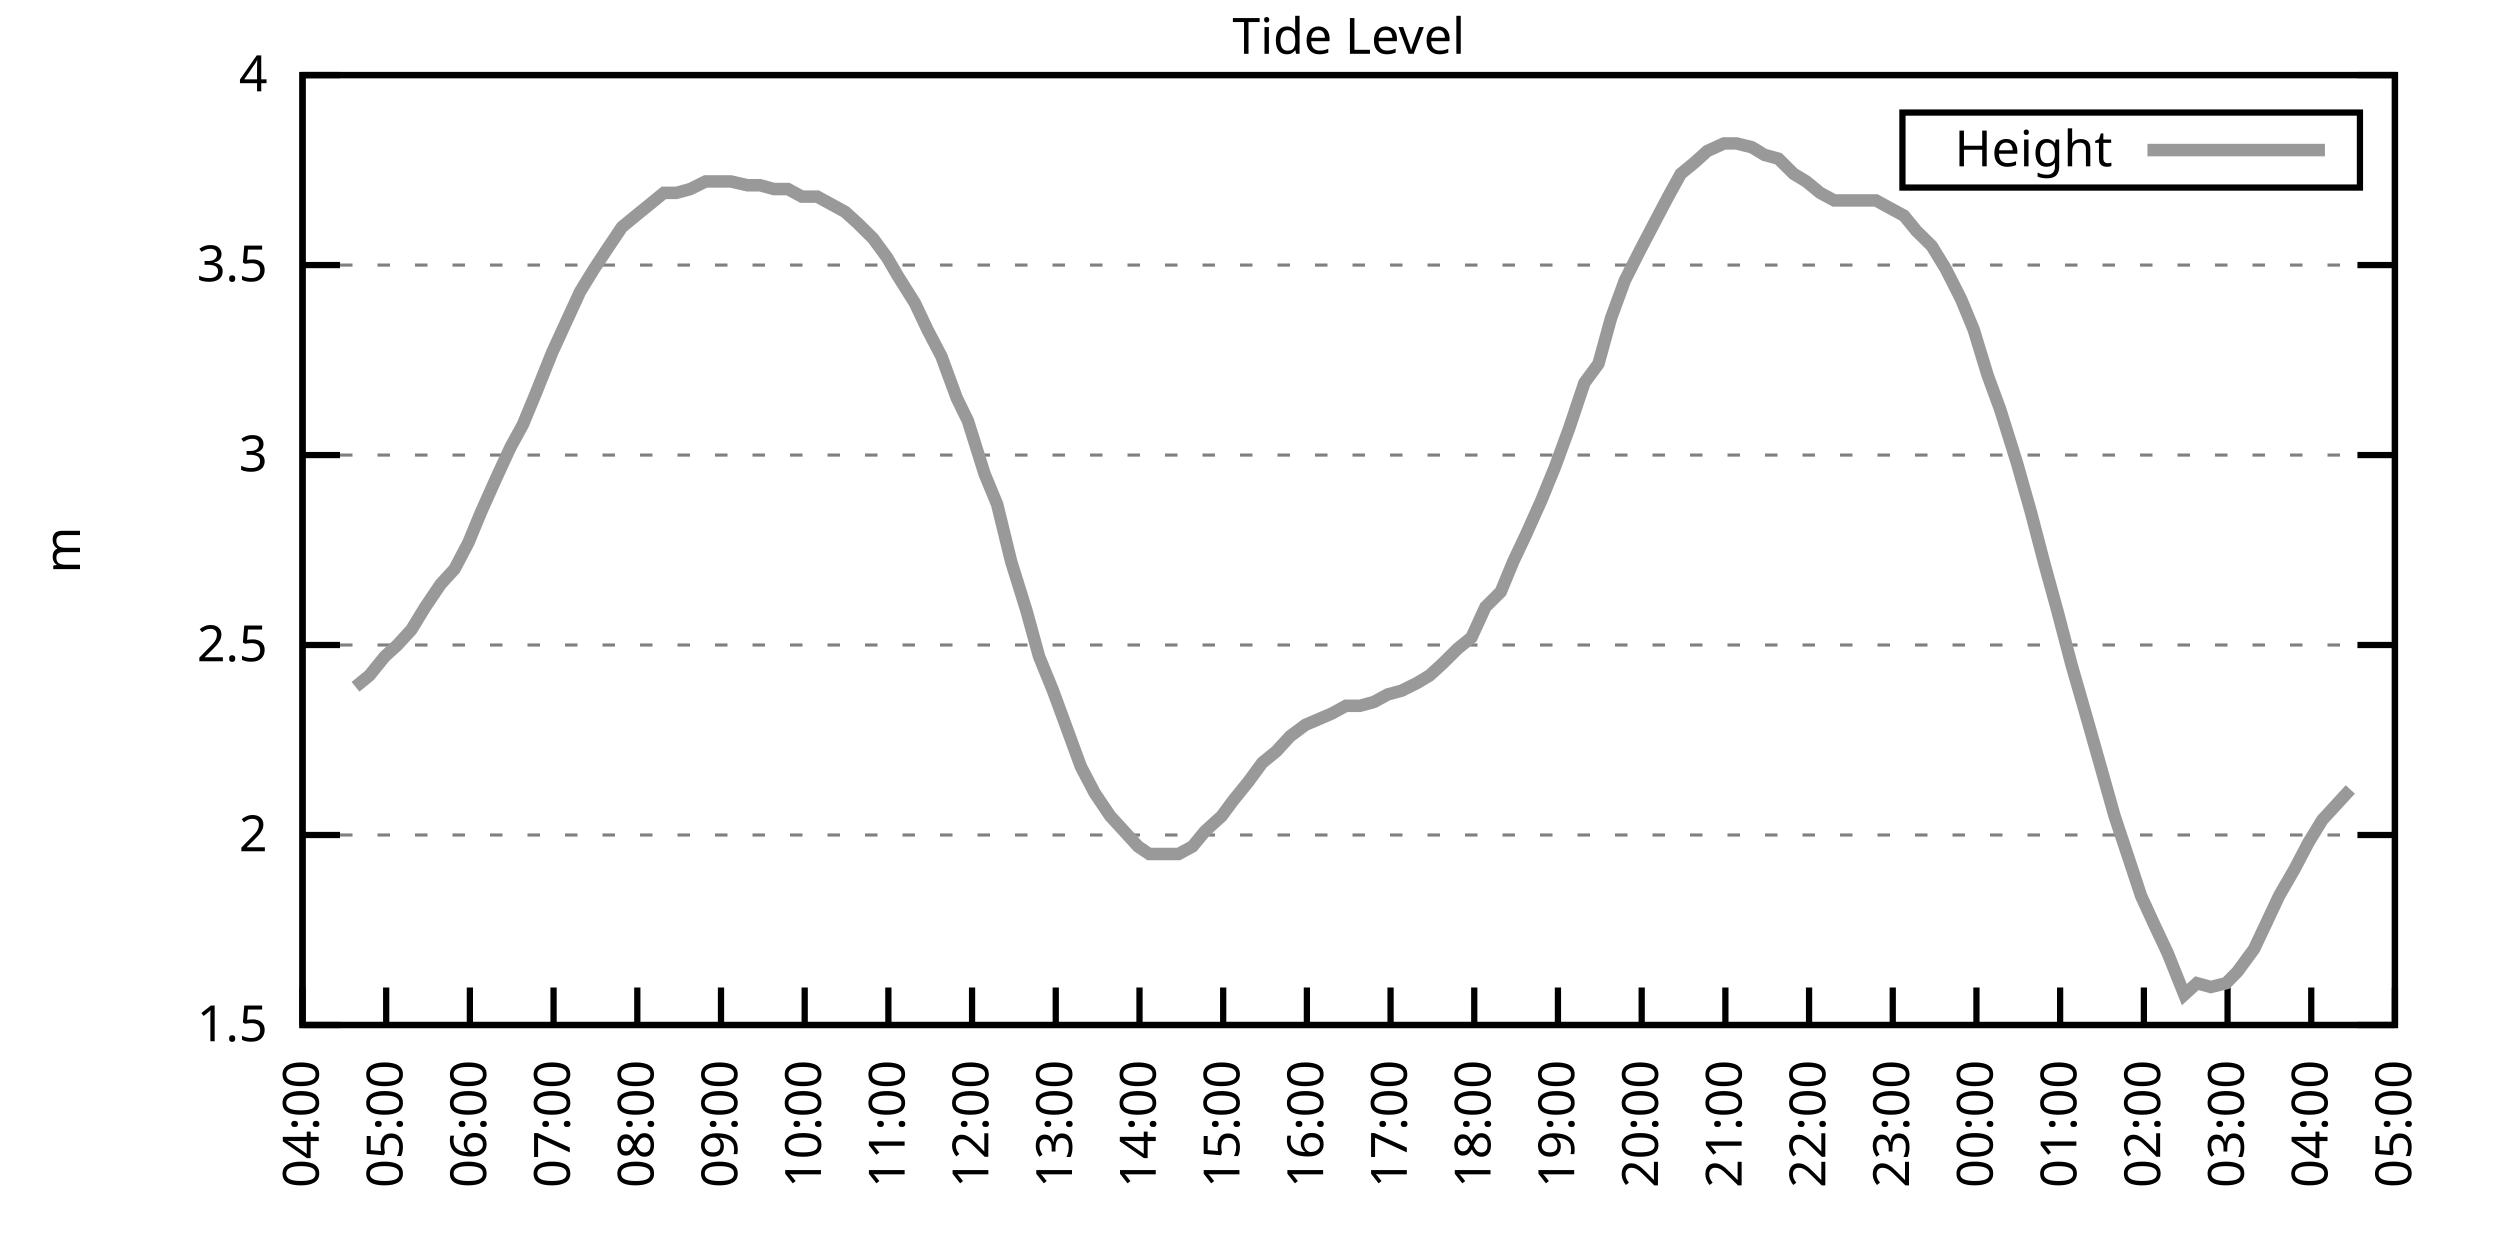
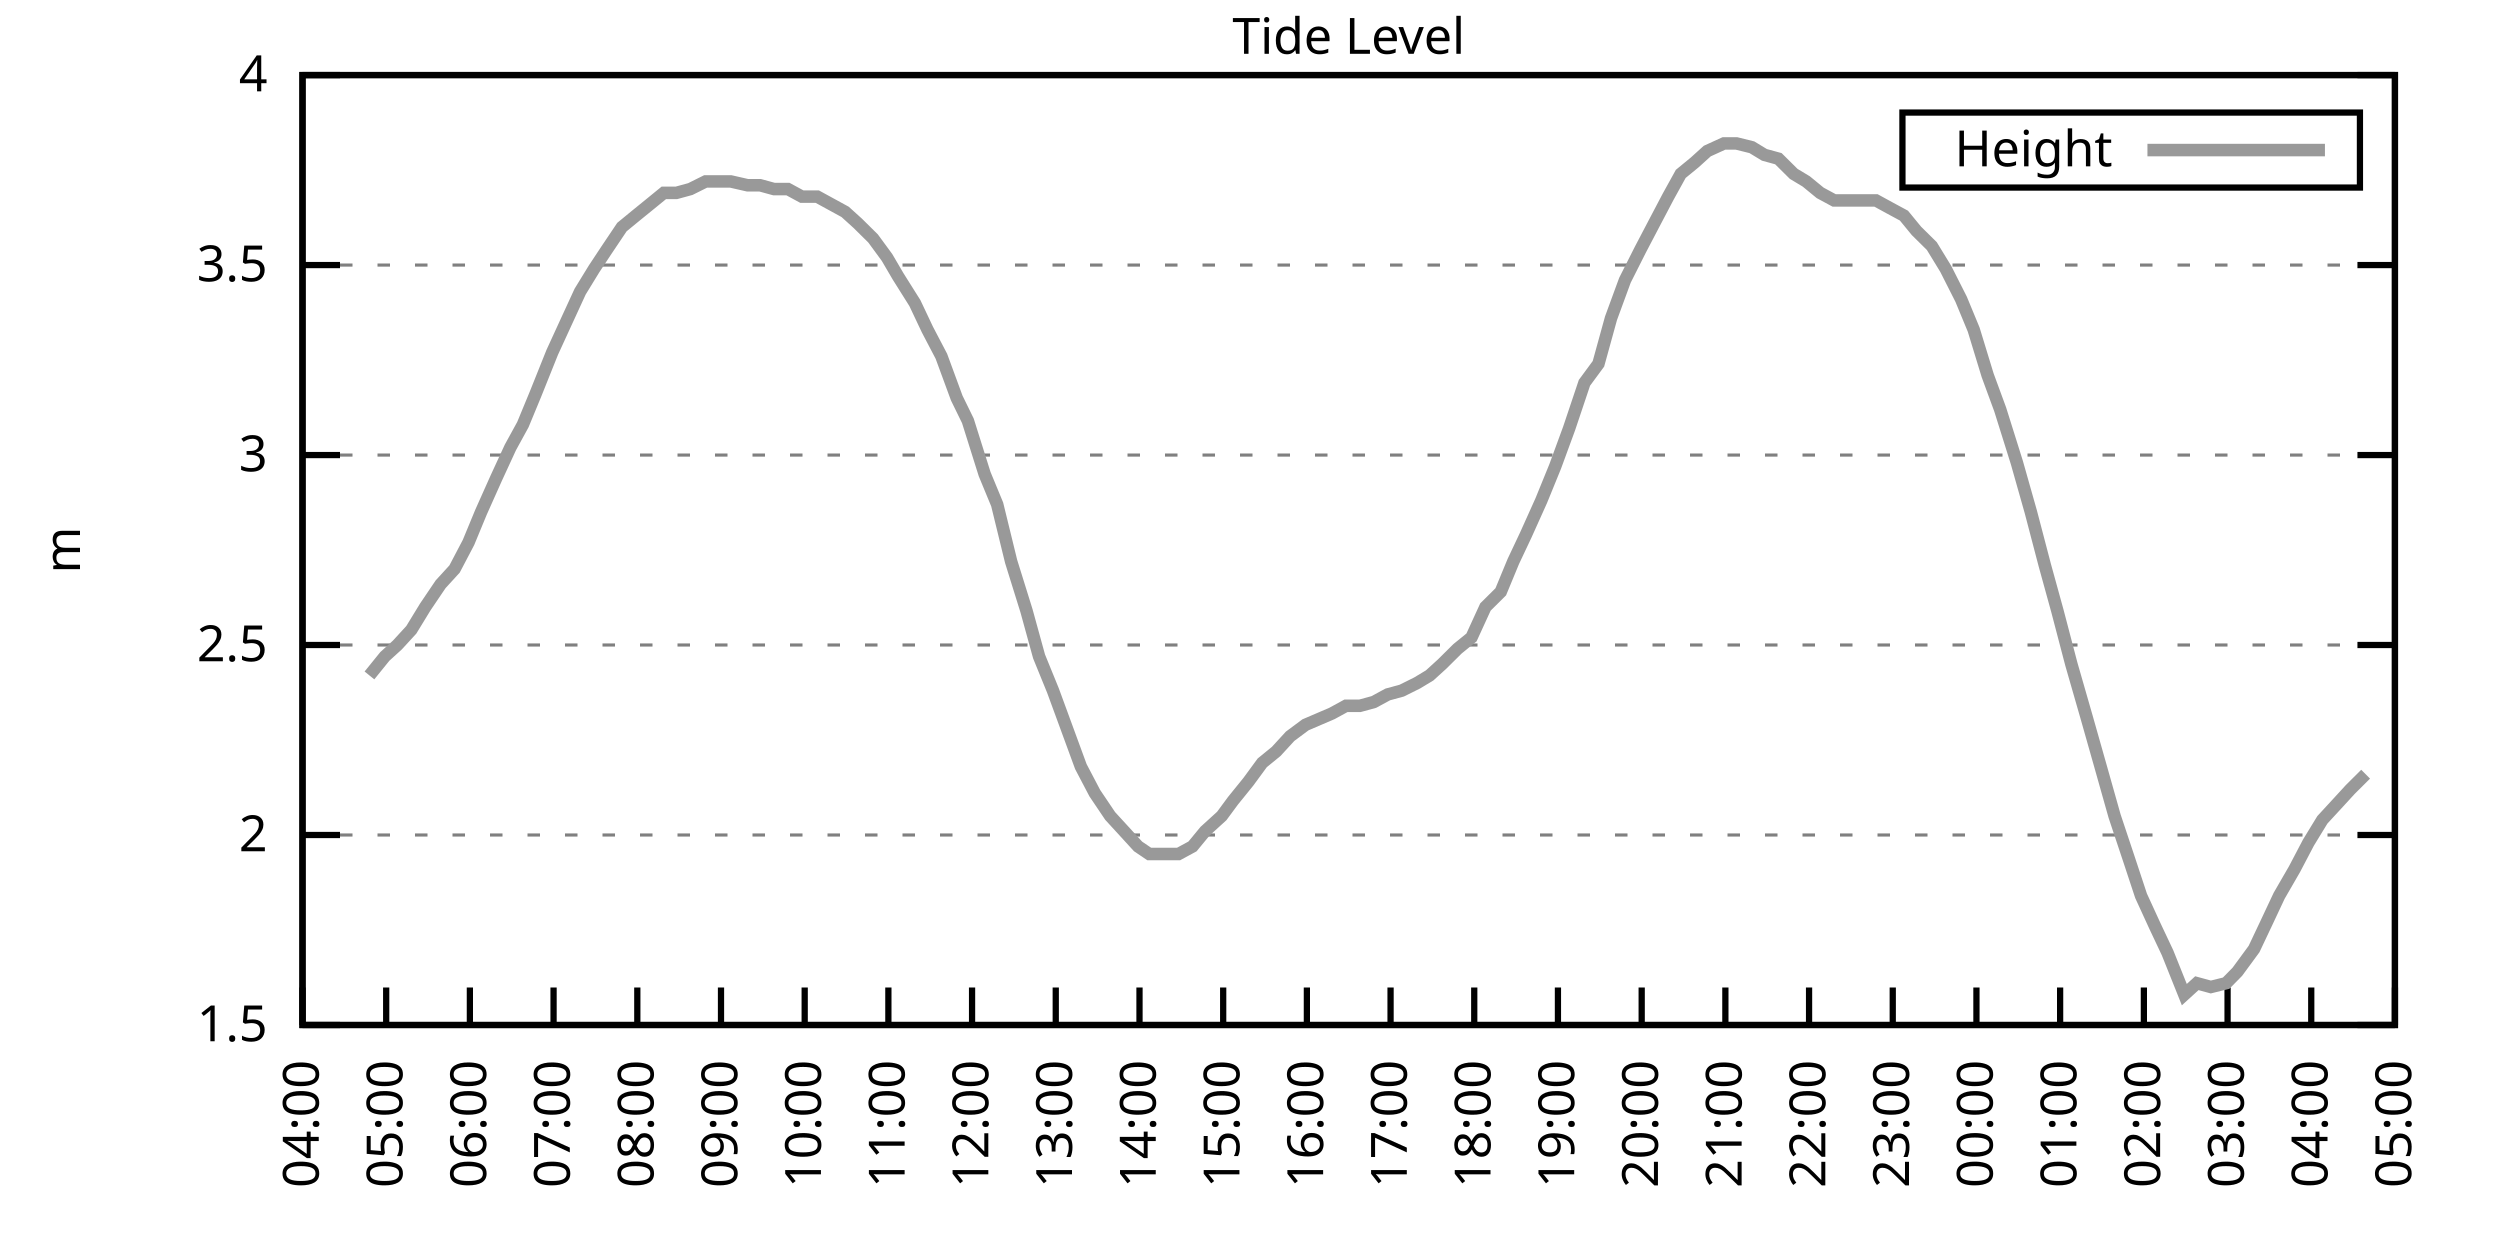
<svg xmlns="http://www.w3.org/2000/svg" xmlns:xlink="http://www.w3.org/1999/xlink" width="400" height="200" viewBox="0 0 400 200">
  <g id="gnuplot_canvas">
    <rect x="0" y="0" width="400" height="200" fill="none" />
    <defs>
      <circle id="gpDot" r="0.5" stroke-width="0.5" stroke="currentColor" />
      <path id="gpPt0" stroke-width="0.333" stroke="currentColor" d="M-1,0 h2 M0,-1 v2" />
      <path id="gpPt1" stroke-width="0.333" stroke="currentColor" d="M-1,-1 L1,1 M1,-1 L-1,1" />
      <path id="gpPt2" stroke-width="0.333" stroke="currentColor" d="M-1,0 L1,0 M0,-1 L0,1 M-1,-1 L1,1 M-1,1 L1,-1" />
      <rect id="gpPt3" stroke-width="0.333" stroke="currentColor" x="-1" y="-1" width="2" height="2" />
      <rect id="gpPt4" stroke-width="0.333" stroke="currentColor" fill="currentColor" x="-1" y="-1" width="2" height="2" />
      <circle id="gpPt5" stroke-width="0.333" stroke="currentColor" cx="0" cy="0" r="1" />
      <use xlink:href="#gpPt5" id="gpPt6" fill="currentColor" stroke="none" />
      <path id="gpPt7" stroke-width="0.333" stroke="currentColor" d="M0,-1.33 L-1.33,0.67 L1.33,0.67 z" />
      <use xlink:href="#gpPt7" id="gpPt8" fill="currentColor" stroke="none" />
      <use xlink:href="#gpPt7" id="gpPt9" stroke="currentColor" transform="rotate(180)" />
      <use xlink:href="#gpPt9" id="gpPt10" fill="currentColor" stroke="none" />
      <use xlink:href="#gpPt3" id="gpPt11" stroke="currentColor" transform="rotate(45)" />
      <use xlink:href="#gpPt11" id="gpPt12" fill="currentColor" stroke="none" />
      <path id="gpPt13" stroke-width="0.333" stroke="currentColor" d="M0,1.330 L1.265,0.411 L0.782,-1.067 L-0.782,-1.076 L-1.265,0.411 z" />
      <use xlink:href="#gpPt13" id="gpPt14" fill="currentColor" stroke="none" />
      <filter id="textbox" filterUnits="objectBoundingBox" x="0" y="0" height="1" width="1">
        <feFlood flood-color="white" flood-opacity="1" result="bgnd" />
        <feComposite in="SourceGraphic" in2="bgnd" operator="atop" />
      </filter>
      <filter id="greybox" filterUnits="objectBoundingBox" x="0" y="0" height="1" width="1">
        <feFlood flood-color="lightgrey" flood-opacity="1" result="grey" />
        <feComposite in="SourceGraphic" in2="grey" operator="atop" />
      </filter>
    </defs>
    <g fill="none" color="white" stroke="currentColor" stroke-width="1.00" stroke-linecap="butt" stroke-linejoin="miter">
</g>
    <g fill="none" color="black" stroke="currentColor" stroke-width="1.00" stroke-linecap="butt" stroke-linejoin="miter">
      <g stroke="none" shape-rendering="crispEdges">
        <polygon fill="rgb(255, 255, 255)" points="48.40,164.00 383.18,164.00 383.18,12.02 48.40,12.02 " />
      </g>
    </g>
    <g fill="none" color="black" stroke="currentColor" stroke-width="1.00" stroke-linecap="butt" stroke-linejoin="miter">
</g>
    <g fill="none" color="black" stroke="black" stroke-width="0.50" stroke-linecap="butt" stroke-linejoin="miter">
</g>
    <g fill="none" color="gray" stroke="currentColor" stroke-width="0.50" stroke-linecap="butt" stroke-linejoin="miter">
      <path stroke="gray" stroke-dasharray="2,4" class="gridline" d="M48.40,164.00 L383.19,164.00  " />
    </g>
    <g fill="none" color="gray" stroke="gray" stroke-width="1.00" stroke-linecap="butt" stroke-linejoin="miter">
</g>
    <g fill="none" color="black" stroke="currentColor" stroke-width="1.00" stroke-linecap="butt" stroke-linejoin="miter">
      <path stroke="black" d="M48.40,164.00 L54.40,164.00 M383.19,164.00 L377.19,164.00  " />
      <g transform="translate(42.80,166.60)" stroke="none" fill="black" font-family="Sans" font-size="8.00" text-anchor="end">
        <text>
          <tspan font-family="Sans"> 1.5</tspan>
        </text>
      </g>
    </g>
    <g fill="none" color="black" stroke="currentColor" stroke-width="1.00" stroke-linecap="butt" stroke-linejoin="miter">
</g>
    <g fill="none" color="black" stroke="black" stroke-width="0.50" stroke-linecap="butt" stroke-linejoin="miter">
</g>
    <g fill="none" color="gray" stroke="currentColor" stroke-width="0.50" stroke-linecap="butt" stroke-linejoin="miter">
      <path stroke="gray" stroke-dasharray="2,4" class="gridline" d="M48.40,133.60 L383.19,133.60  " />
    </g>
    <g fill="none" color="gray" stroke="gray" stroke-width="1.00" stroke-linecap="butt" stroke-linejoin="miter">
</g>
    <g fill="none" color="black" stroke="currentColor" stroke-width="1.00" stroke-linecap="butt" stroke-linejoin="miter">
      <path stroke="black" d="M48.40,133.60 L54.40,133.60 M383.19,133.60 L377.19,133.60  " />
      <g transform="translate(42.80,136.20)" stroke="none" fill="black" font-family="Sans" font-size="8.00" text-anchor="end">
        <text>
          <tspan font-family="Sans"> 2</tspan>
        </text>
      </g>
    </g>
    <g fill="none" color="black" stroke="currentColor" stroke-width="1.00" stroke-linecap="butt" stroke-linejoin="miter">
</g>
    <g fill="none" color="black" stroke="black" stroke-width="0.50" stroke-linecap="butt" stroke-linejoin="miter">
</g>
    <g fill="none" color="gray" stroke="currentColor" stroke-width="0.50" stroke-linecap="butt" stroke-linejoin="miter">
      <path stroke="gray" stroke-dasharray="2,4" class="gridline" d="M48.40,103.20 L383.19,103.20  " />
    </g>
    <g fill="none" color="gray" stroke="gray" stroke-width="1.00" stroke-linecap="butt" stroke-linejoin="miter">
</g>
    <g fill="none" color="black" stroke="currentColor" stroke-width="1.00" stroke-linecap="butt" stroke-linejoin="miter">
      <path stroke="black" d="M48.40,103.20 L54.40,103.20 M383.19,103.20 L377.19,103.20  " />
      <g transform="translate(42.80,105.80)" stroke="none" fill="black" font-family="Sans" font-size="8.00" text-anchor="end">
        <text>
          <tspan font-family="Sans"> 2.5</tspan>
        </text>
      </g>
    </g>
    <g fill="none" color="black" stroke="currentColor" stroke-width="1.00" stroke-linecap="butt" stroke-linejoin="miter">
</g>
    <g fill="none" color="black" stroke="black" stroke-width="0.50" stroke-linecap="butt" stroke-linejoin="miter">
</g>
    <g fill="none" color="gray" stroke="currentColor" stroke-width="0.50" stroke-linecap="butt" stroke-linejoin="miter">
      <path stroke="gray" stroke-dasharray="2,4" class="gridline" d="M48.40,72.81 L383.19,72.81  " />
    </g>
    <g fill="none" color="gray" stroke="gray" stroke-width="1.00" stroke-linecap="butt" stroke-linejoin="miter">
</g>
    <g fill="none" color="black" stroke="currentColor" stroke-width="1.00" stroke-linecap="butt" stroke-linejoin="miter">
      <path stroke="black" d="M48.40,72.81 L54.40,72.81 M383.19,72.81 L377.19,72.81  " />
      <g transform="translate(42.80,75.41)" stroke="none" fill="black" font-family="Sans" font-size="8.00" text-anchor="end">
        <text>
          <tspan font-family="Sans"> 3</tspan>
        </text>
      </g>
    </g>
    <g fill="none" color="black" stroke="currentColor" stroke-width="1.00" stroke-linecap="butt" stroke-linejoin="miter">
</g>
    <g fill="none" color="black" stroke="black" stroke-width="0.50" stroke-linecap="butt" stroke-linejoin="miter">
</g>
    <g fill="none" color="gray" stroke="currentColor" stroke-width="0.50" stroke-linecap="butt" stroke-linejoin="miter">
      <path stroke="gray" stroke-dasharray="2,4" class="gridline" d="M48.40,42.41 L383.19,42.41  " />
    </g>
    <g fill="none" color="gray" stroke="gray" stroke-width="1.00" stroke-linecap="butt" stroke-linejoin="miter">
</g>
    <g fill="none" color="black" stroke="currentColor" stroke-width="1.00" stroke-linecap="butt" stroke-linejoin="miter">
      <path stroke="black" d="M48.40,42.41 L54.40,42.41 M383.19,42.41 L377.19,42.41  " />
      <g transform="translate(42.80,45.01)" stroke="none" fill="black" font-family="Sans" font-size="8.00" text-anchor="end">
        <text>
          <tspan font-family="Sans"> 3.5</tspan>
        </text>
      </g>
    </g>
    <g fill="none" color="black" stroke="currentColor" stroke-width="1.00" stroke-linecap="butt" stroke-linejoin="miter">
</g>
    <g fill="none" color="black" stroke="black" stroke-width="0.50" stroke-linecap="butt" stroke-linejoin="miter">
</g>
    <g fill="none" color="gray" stroke="currentColor" stroke-width="0.50" stroke-linecap="butt" stroke-linejoin="miter">
      <path stroke="gray" stroke-dasharray="2,4" class="gridline" d="M48.40,12.01 L383.19,12.01  " />
    </g>
    <g fill="none" color="gray" stroke="gray" stroke-width="1.00" stroke-linecap="butt" stroke-linejoin="miter">
</g>
    <g fill="none" color="black" stroke="currentColor" stroke-width="1.00" stroke-linecap="butt" stroke-linejoin="miter">
      <path stroke="black" d="M48.40,12.01 L54.40,12.01 M383.19,12.01 L377.19,12.01  " />
      <g transform="translate(42.80,14.61)" stroke="none" fill="black" font-family="Sans" font-size="8.00" text-anchor="end">
        <text>
          <tspan font-family="Sans"> 4</tspan>
        </text>
      </g>
    </g>
    <g fill="none" color="black" stroke="currentColor" stroke-width="1.00" stroke-linecap="butt" stroke-linejoin="miter">
      <path stroke="black" d="M48.40,164.00 L48.40,158.00  " />
      <g transform="translate(51.00,169.60) rotate(270.00)" stroke="none" fill="black" font-family="Sans" font-size="8.00" text-anchor="end">
        <text>
          <tspan font-family="Sans">04:00</tspan>
        </text>
      </g>
    </g>
    <g fill="none" color="black" stroke="currentColor" stroke-width="1.00" stroke-linecap="butt" stroke-linejoin="miter">
      <path stroke="black" d="M61.79,164.00 L61.79,158.00  " />
      <g transform="translate(64.39,169.60) rotate(270.00)" stroke="none" fill="black" font-family="Sans" font-size="8.00" text-anchor="end">
        <text>
          <tspan font-family="Sans">05:00</tspan>
        </text>
      </g>
    </g>
    <g fill="none" color="black" stroke="currentColor" stroke-width="1.00" stroke-linecap="butt" stroke-linejoin="miter">
      <path stroke="black" d="M75.18,164.00 L75.18,158.00  " />
      <g transform="translate(77.78,169.60) rotate(270.00)" stroke="none" fill="black" font-family="Sans" font-size="8.00" text-anchor="end">
        <text>
          <tspan font-family="Sans">06:00</tspan>
        </text>
      </g>
    </g>
    <g fill="none" color="black" stroke="currentColor" stroke-width="1.00" stroke-linecap="butt" stroke-linejoin="miter">
      <path stroke="black" d="M88.57,164.00 L88.57,158.00  " />
      <g transform="translate(91.17,169.60) rotate(270.00)" stroke="none" fill="black" font-family="Sans" font-size="8.00" text-anchor="end">
        <text>
          <tspan font-family="Sans">07:00</tspan>
        </text>
      </g>
    </g>
    <g fill="none" color="black" stroke="currentColor" stroke-width="1.00" stroke-linecap="butt" stroke-linejoin="miter">
      <path stroke="black" d="M101.97,164.00 L101.97,158.00  " />
      <g transform="translate(104.57,169.60) rotate(270.00)" stroke="none" fill="black" font-family="Sans" font-size="8.00" text-anchor="end">
        <text>
          <tspan font-family="Sans">08:00</tspan>
        </text>
      </g>
    </g>
    <g fill="none" color="black" stroke="currentColor" stroke-width="1.00" stroke-linecap="butt" stroke-linejoin="miter">
      <path stroke="black" d="M115.36,164.00 L115.36,158.00  " />
      <g transform="translate(117.96,169.60) rotate(270.00)" stroke="none" fill="black" font-family="Sans" font-size="8.00" text-anchor="end">
        <text>
          <tspan font-family="Sans">09:00</tspan>
        </text>
      </g>
    </g>
    <g fill="none" color="black" stroke="currentColor" stroke-width="1.00" stroke-linecap="butt" stroke-linejoin="miter">
      <path stroke="black" d="M128.75,164.00 L128.75,158.00  " />
      <g transform="translate(131.35,169.60) rotate(270.00)" stroke="none" fill="black" font-family="Sans" font-size="8.00" text-anchor="end">
        <text>
          <tspan font-family="Sans">10:00</tspan>
        </text>
      </g>
    </g>
    <g fill="none" color="black" stroke="currentColor" stroke-width="1.00" stroke-linecap="butt" stroke-linejoin="miter">
      <path stroke="black" d="M142.14,164.00 L142.14,158.00  " />
      <g transform="translate(144.74,169.60) rotate(270.00)" stroke="none" fill="black" font-family="Sans" font-size="8.00" text-anchor="end">
        <text>
          <tspan font-family="Sans">11:00</tspan>
        </text>
      </g>
    </g>
    <g fill="none" color="black" stroke="currentColor" stroke-width="1.00" stroke-linecap="butt" stroke-linejoin="miter">
      <path stroke="black" d="M155.53,164.00 L155.53,158.00  " />
      <g transform="translate(158.13,169.60) rotate(270.00)" stroke="none" fill="black" font-family="Sans" font-size="8.00" text-anchor="end">
        <text>
          <tspan font-family="Sans">12:00</tspan>
        </text>
      </g>
    </g>
    <g fill="none" color="black" stroke="currentColor" stroke-width="1.00" stroke-linecap="butt" stroke-linejoin="miter">
      <path stroke="black" d="M168.92,164.00 L168.92,158.00  " />
      <g transform="translate(171.52,169.60) rotate(270.00)" stroke="none" fill="black" font-family="Sans" font-size="8.00" text-anchor="end">
        <text>
          <tspan font-family="Sans">13:00</tspan>
        </text>
      </g>
    </g>
    <g fill="none" color="black" stroke="currentColor" stroke-width="1.00" stroke-linecap="butt" stroke-linejoin="miter">
      <path stroke="black" d="M182.32,164.00 L182.32,158.00  " />
      <g transform="translate(184.92,169.60) rotate(270.00)" stroke="none" fill="black" font-family="Sans" font-size="8.00" text-anchor="end">
        <text>
          <tspan font-family="Sans">14:00</tspan>
        </text>
      </g>
    </g>
    <g fill="none" color="black" stroke="currentColor" stroke-width="1.00" stroke-linecap="butt" stroke-linejoin="miter">
      <path stroke="black" d="M195.71,164.00 L195.71,158.00  " />
      <g transform="translate(198.31,169.60) rotate(270.00)" stroke="none" fill="black" font-family="Sans" font-size="8.00" text-anchor="end">
        <text>
          <tspan font-family="Sans">15:00</tspan>
        </text>
      </g>
    </g>
    <g fill="none" color="black" stroke="currentColor" stroke-width="1.00" stroke-linecap="butt" stroke-linejoin="miter">
      <path stroke="black" d="M209.10,164.00 L209.10,158.00  " />
      <g transform="translate(211.70,169.60) rotate(270.00)" stroke="none" fill="black" font-family="Sans" font-size="8.00" text-anchor="end">
        <text>
          <tspan font-family="Sans">16:00</tspan>
        </text>
      </g>
    </g>
    <g fill="none" color="black" stroke="currentColor" stroke-width="1.00" stroke-linecap="butt" stroke-linejoin="miter">
      <path stroke="black" d="M222.49,164.00 L222.49,158.00  " />
      <g transform="translate(225.09,169.60) rotate(270.00)" stroke="none" fill="black" font-family="Sans" font-size="8.00" text-anchor="end">
        <text>
          <tspan font-family="Sans">17:00</tspan>
        </text>
      </g>
    </g>
    <g fill="none" color="black" stroke="currentColor" stroke-width="1.00" stroke-linecap="butt" stroke-linejoin="miter">
      <path stroke="black" d="M235.88,164.00 L235.88,158.00  " />
      <g transform="translate(238.48,169.60) rotate(270.00)" stroke="none" fill="black" font-family="Sans" font-size="8.00" text-anchor="end">
        <text>
          <tspan font-family="Sans">18:00</tspan>
        </text>
      </g>
    </g>
    <g fill="none" color="black" stroke="currentColor" stroke-width="1.00" stroke-linecap="butt" stroke-linejoin="miter">
      <path stroke="black" d="M249.27,164.00 L249.27,158.00  " />
      <g transform="translate(251.87,169.60) rotate(270.00)" stroke="none" fill="black" font-family="Sans" font-size="8.00" text-anchor="end">
        <text>
          <tspan font-family="Sans">19:00</tspan>
        </text>
      </g>
    </g>
    <g fill="none" color="black" stroke="currentColor" stroke-width="1.00" stroke-linecap="butt" stroke-linejoin="miter">
      <path stroke="black" d="M262.67,164.00 L262.67,158.00  " />
      <g transform="translate(265.27,169.60) rotate(270.00)" stroke="none" fill="black" font-family="Sans" font-size="8.00" text-anchor="end">
        <text>
          <tspan font-family="Sans">20:00</tspan>
        </text>
      </g>
    </g>
    <g fill="none" color="black" stroke="currentColor" stroke-width="1.00" stroke-linecap="butt" stroke-linejoin="miter">
      <path stroke="black" d="M276.06,164.00 L276.06,158.00  " />
      <g transform="translate(278.66,169.60) rotate(270.00)" stroke="none" fill="black" font-family="Sans" font-size="8.00" text-anchor="end">
        <text>
          <tspan font-family="Sans">21:00</tspan>
        </text>
      </g>
    </g>
    <g fill="none" color="black" stroke="currentColor" stroke-width="1.00" stroke-linecap="butt" stroke-linejoin="miter">
      <path stroke="black" d="M289.45,164.00 L289.45,158.00  " />
      <g transform="translate(292.05,169.60) rotate(270.00)" stroke="none" fill="black" font-family="Sans" font-size="8.00" text-anchor="end">
        <text>
          <tspan font-family="Sans">22:00</tspan>
        </text>
      </g>
    </g>
    <g fill="none" color="black" stroke="currentColor" stroke-width="1.00" stroke-linecap="butt" stroke-linejoin="miter">
      <path stroke="black" d="M302.84,164.00 L302.84,158.00  " />
      <g transform="translate(305.44,169.60) rotate(270.00)" stroke="none" fill="black" font-family="Sans" font-size="8.00" text-anchor="end">
        <text>
          <tspan font-family="Sans">23:00</tspan>
        </text>
      </g>
    </g>
    <g fill="none" color="black" stroke="currentColor" stroke-width="1.00" stroke-linecap="butt" stroke-linejoin="miter">
      <path stroke="black" d="M316.23,164.00 L316.23,158.00  " />
      <g transform="translate(318.83,169.60) rotate(270.00)" stroke="none" fill="black" font-family="Sans" font-size="8.00" text-anchor="end">
        <text>
          <tspan font-family="Sans">00:00</tspan>
        </text>
      </g>
    </g>
    <g fill="none" color="black" stroke="currentColor" stroke-width="1.00" stroke-linecap="butt" stroke-linejoin="miter">
      <path stroke="black" d="M329.62,164.00 L329.62,158.00  " />
      <g transform="translate(332.22,169.60) rotate(270.00)" stroke="none" fill="black" font-family="Sans" font-size="8.00" text-anchor="end">
        <text>
          <tspan font-family="Sans">01:00</tspan>
        </text>
      </g>
    </g>
    <g fill="none" color="black" stroke="currentColor" stroke-width="1.00" stroke-linecap="butt" stroke-linejoin="miter">
      <path stroke="black" d="M343.02,164.00 L343.02,158.00  " />
      <g transform="translate(345.62,169.60) rotate(270.00)" stroke="none" fill="black" font-family="Sans" font-size="8.00" text-anchor="end">
        <text>
          <tspan font-family="Sans">02:00</tspan>
        </text>
      </g>
    </g>
    <g fill="none" color="black" stroke="currentColor" stroke-width="1.00" stroke-linecap="butt" stroke-linejoin="miter">
      <path stroke="black" d="M356.41,164.00 L356.41,158.00  " />
      <g transform="translate(359.01,169.60) rotate(270.00)" stroke="none" fill="black" font-family="Sans" font-size="8.00" text-anchor="end">
        <text>
          <tspan font-family="Sans">03:00</tspan>
        </text>
      </g>
    </g>
    <g fill="none" color="black" stroke="currentColor" stroke-width="1.00" stroke-linecap="butt" stroke-linejoin="miter">
      <path stroke="black" d="M369.80,164.00 L369.80,158.00  " />
      <g transform="translate(372.40,169.60) rotate(270.00)" stroke="none" fill="black" font-family="Sans" font-size="8.00" text-anchor="end">
        <text>
          <tspan font-family="Sans">04:00</tspan>
        </text>
      </g>
    </g>
    <g fill="none" color="black" stroke="currentColor" stroke-width="1.00" stroke-linecap="butt" stroke-linejoin="miter">
      <path stroke="black" d="M383.19,164.00 L383.19,158.00  " />
      <g transform="translate(385.79,169.60) rotate(270.00)" stroke="none" fill="black" font-family="Sans" font-size="8.00" text-anchor="end">
        <text>
          <tspan font-family="Sans">05:00</tspan>
        </text>
      </g>
    </g>
    <g fill="none" color="black" stroke="currentColor" stroke-width="1.00" stroke-linecap="butt" stroke-linejoin="miter">
</g>
    <g fill="none" color="black" stroke="currentColor" stroke-width="1.00" stroke-linecap="butt" stroke-linejoin="miter">
      <path stroke="black" d="M48.40,12.01 L48.40,164.00 L383.19,164.00 L383.19,12.01 L48.40,12.01 Z  " />
    </g>
    <g fill="none" color="black" stroke="currentColor" stroke-width="1.00" stroke-linecap="butt" stroke-linejoin="miter">
</g>
    <g fill="none" color="black" stroke="currentColor" stroke-width="1.00" stroke-linecap="butt" stroke-linejoin="miter">
      <path stroke="black" d="M304.39,30.01 L304.39,18.01 L377.59,18.01 L377.59,30.01 L304.39,30.01 Z  " />
    </g>
    <g id="Tide_level_plot_1">
      <g fill="none" color="white" stroke="black" stroke-width="2.00" stroke-linecap="butt" stroke-linejoin="miter">
</g>
      <g fill="none" color="black" stroke="currentColor" stroke-width="2.00" stroke-linecap="butt" stroke-linejoin="miter">
        <g transform="translate(337.99,26.61)" stroke="none" fill="black" font-family="Sans" font-size="8.00" text-anchor="end">
          <text>
            <tspan font-family="Sans">Height</tspan>
          </text>
        </g>
      </g>
      <g fill="none" color="black" stroke="currentColor" stroke-width="2.00" stroke-linecap="butt" stroke-linejoin="miter">
-         <path stroke="rgb(153, 153, 153)" d="M343.59,24.01 L371.99,24.01 M56.88,109.89 L59.11,108.07 L61.57,105.03 L63.58,103.20 L65.81,100.77 L68.04,97.12   L70.50,93.48 L72.73,91.04 L74.96,86.79 L76.97,81.93 L79.42,76.45 L81.66,71.59 L83.66,67.94 L85.67,63.08   L88.35,56.39 L90.58,51.53 L92.82,46.66 L95.05,43.02 L97.06,39.98 L99.51,36.33 L101.74,34.50 L103.98,32.68   L106.21,30.86 L108.22,30.86 L110.45,30.25 L112.90,29.03 L114.91,29.03 L116.92,29.03 L119.60,29.64 L121.61,29.64   L123.84,30.25 L126.07,30.25 L128.30,31.46 L130.76,31.46 L132.99,32.68 L135.22,33.90 L137.23,35.72 L139.69,38.15   L141.92,41.19 L143.70,44.23 L146.38,48.49 L148.39,52.74 L150.62,57.00 L153.08,63.69 L154.86,67.33 L157.54,75.85   L159.55,80.71 L161.78,89.83 L164.24,97.73 L166.25,105.03 L168.48,110.50 L170.71,116.58 L172.94,122.66 L175.17,126.91   L177.63,130.56 L179.86,132.99 L182.09,135.43 L183.88,136.64 L186.33,136.64 L188.57,136.64 L190.80,135.43 L192.81,132.99   L195.48,130.56 L197.27,128.13 L199.73,125.09 L201.96,122.05 L204.19,120.23 L206.42,117.80 L208.88,115.97 L213.12,114.15   L215.35,112.93 L217.58,112.93 L219.81,112.32 L222.04,111.11 L224.28,110.50 L226.73,109.28 L228.74,108.07 L230.75,106.24   L233.20,103.81 L235.44,101.99 L237.67,97.12 L240.12,94.69 L242.13,89.83 L244.14,85.57 L246.60,80.10 L248.83,74.63   L251.06,68.55 L253.51,61.25 L255.75,58.21 L257.76,50.92 L259.99,44.84 L262.44,39.98 L264.67,35.72 L266.91,31.46   L268.92,27.82 L271.15,25.99 L273.16,24.17 L275.83,22.95 L277.84,22.95 L280.30,23.56 L282.31,24.78 L284.54,25.39   L286.99,27.82 L289.00,29.03 L291.23,30.86 L293.47,32.07 L295.70,32.07 L297.93,32.07 L300.16,32.07 L302.39,33.29   L304.63,34.50 L306.63,36.94 L309.09,39.37 L311.32,43.02 L313.78,47.88 L315.79,52.74 L318.02,60.04 L320.03,65.51   L322.70,74.02 L324.94,81.93 L327.17,90.44 L329.18,97.73 L331.41,106.24 L333.86,114.76 L336.10,122.66 L338.33,130.56   L340.56,137.25 L342.57,143.33 L344.80,148.19 L346.81,152.45 L349.49,159.14 L351.50,157.31 L353.73,157.92 L356.18,157.31   L357.97,155.49 L360.65,151.84 L362.66,147.59 L364.66,143.33 L367.12,139.07 L369.35,134.82 L371.58,131.17 L373.82,128.74   L376.05,126.31  " />
+         <path stroke="rgb(153, 153, 153)" d="M343.59,24.01 L371.99,24.01 M59.11,108.07 L61.57,105.03 L63.58,103.20 L65.81,100.77 L68.04,97.12 L70.50,93.48   L72.73,91.04 L74.96,86.79 L76.97,81.93 L79.42,76.45 L81.66,71.59 L83.66,67.94 L85.67,63.08 L88.35,56.39   L90.58,51.53 L92.82,46.66 L95.05,43.02 L97.06,39.98 L99.51,36.33 L101.74,34.50 L103.98,32.68 L106.21,30.86   L108.22,30.86 L110.45,30.25 L112.90,29.03 L114.91,29.03 L116.92,29.03 L119.60,29.64 L121.61,29.64 L123.84,30.25   L126.07,30.25 L128.30,31.46 L130.76,31.46 L132.99,32.68 L135.22,33.90 L137.23,35.72 L139.69,38.15 L141.92,41.19   L143.70,44.23 L146.38,48.49 L148.39,52.74 L150.62,57.00 L153.08,63.69 L154.86,67.33 L157.54,75.85 L159.55,80.71   L161.78,89.83 L164.24,97.73 L166.25,105.03 L168.48,110.50 L170.71,116.58 L172.94,122.66 L175.17,126.91 L177.63,130.56   L179.86,132.99 L182.09,135.43 L183.88,136.64 L186.33,136.64 L188.57,136.64 L190.80,135.43 L192.81,132.99 L195.48,130.56   L197.27,128.13 L199.73,125.09 L201.96,122.05 L204.19,120.23 L206.42,117.80 L208.88,115.97 L213.12,114.15 L215.35,112.93   L217.58,112.93 L219.81,112.32 L222.04,111.11 L224.28,110.50 L226.73,109.28 L228.74,108.07 L230.75,106.24 L233.20,103.81   L235.44,101.99 L237.67,97.12 L240.12,94.69 L242.13,89.83 L244.14,85.57 L246.60,80.10 L248.83,74.63 L251.06,68.55   L253.51,61.25 L255.75,58.21 L257.76,50.92 L259.99,44.84 L262.44,39.98 L264.67,35.72 L266.91,31.46 L268.92,27.82   L271.15,25.99 L273.16,24.17 L275.83,22.95 L277.84,22.95 L280.30,23.56 L282.31,24.78 L284.54,25.39 L286.99,27.82   L289.00,29.03 L291.23,30.86 L293.47,32.07 L295.70,32.07 L297.93,32.07 L300.16,32.07 L302.39,33.29 L304.63,34.50   L306.63,36.94 L309.09,39.37 L311.32,43.02 L313.78,47.88 L315.79,52.74 L318.02,60.04 L320.03,65.51 L322.70,74.02   L324.94,81.93 L327.17,90.44 L329.18,97.73 L331.41,106.24 L333.86,114.76 L336.10,122.66 L338.33,130.56 L340.56,137.25   L342.57,143.33 L344.80,148.19 L346.81,152.45 L349.49,159.14 L351.50,157.31 L353.73,157.92 L356.18,157.31 L357.97,155.49   L360.65,151.84 L362.66,147.59 L364.66,143.33 L367.12,139.07 L369.35,134.82 L371.58,131.17 L373.82,128.74 L376.05,126.31   L378.50,123.87  " />
      </g>
    </g>
    <g fill="none" color="black" stroke="currentColor" stroke-width="2.00" stroke-linecap="butt" stroke-linejoin="miter">
</g>
    <g fill="none" color="black" stroke="black" stroke-width="1.00" stroke-linecap="butt" stroke-linejoin="miter">
</g>
    <g fill="none" color="black" stroke="currentColor" stroke-width="1.00" stroke-linecap="butt" stroke-linejoin="miter">
      <path stroke="black" d="M48.40,12.01 L48.40,164.00 L383.19,164.00 L383.19,12.01 L48.40,12.01 Z  " />
      <g transform="translate(12.80,88.01) rotate(270.00)" stroke="none" fill="black" font-family="Sans" font-size="8.00" text-anchor="middle">
        <text>
          <tspan font-family="Sans">m</tspan>
        </text>
      </g>
    </g>
    <g fill="none" color="black" stroke="currentColor" stroke-width="1.00" stroke-linecap="butt" stroke-linejoin="miter">
</g>
    <g fill="none" color="black" stroke="currentColor" stroke-width="1.00" stroke-linecap="butt" stroke-linejoin="miter">
      <g transform="translate(215.79,8.61)" stroke="none" fill="black" font-family="Sans" font-size="8.00" text-anchor="middle">
        <text>
          <tspan font-family="Sans">Tide Level</tspan>
        </text>
      </g>
    </g>
    <g fill="none" color="black" stroke="currentColor" stroke-width="1.00" stroke-linecap="butt" stroke-linejoin="miter">
</g>
  </g>
</svg>
